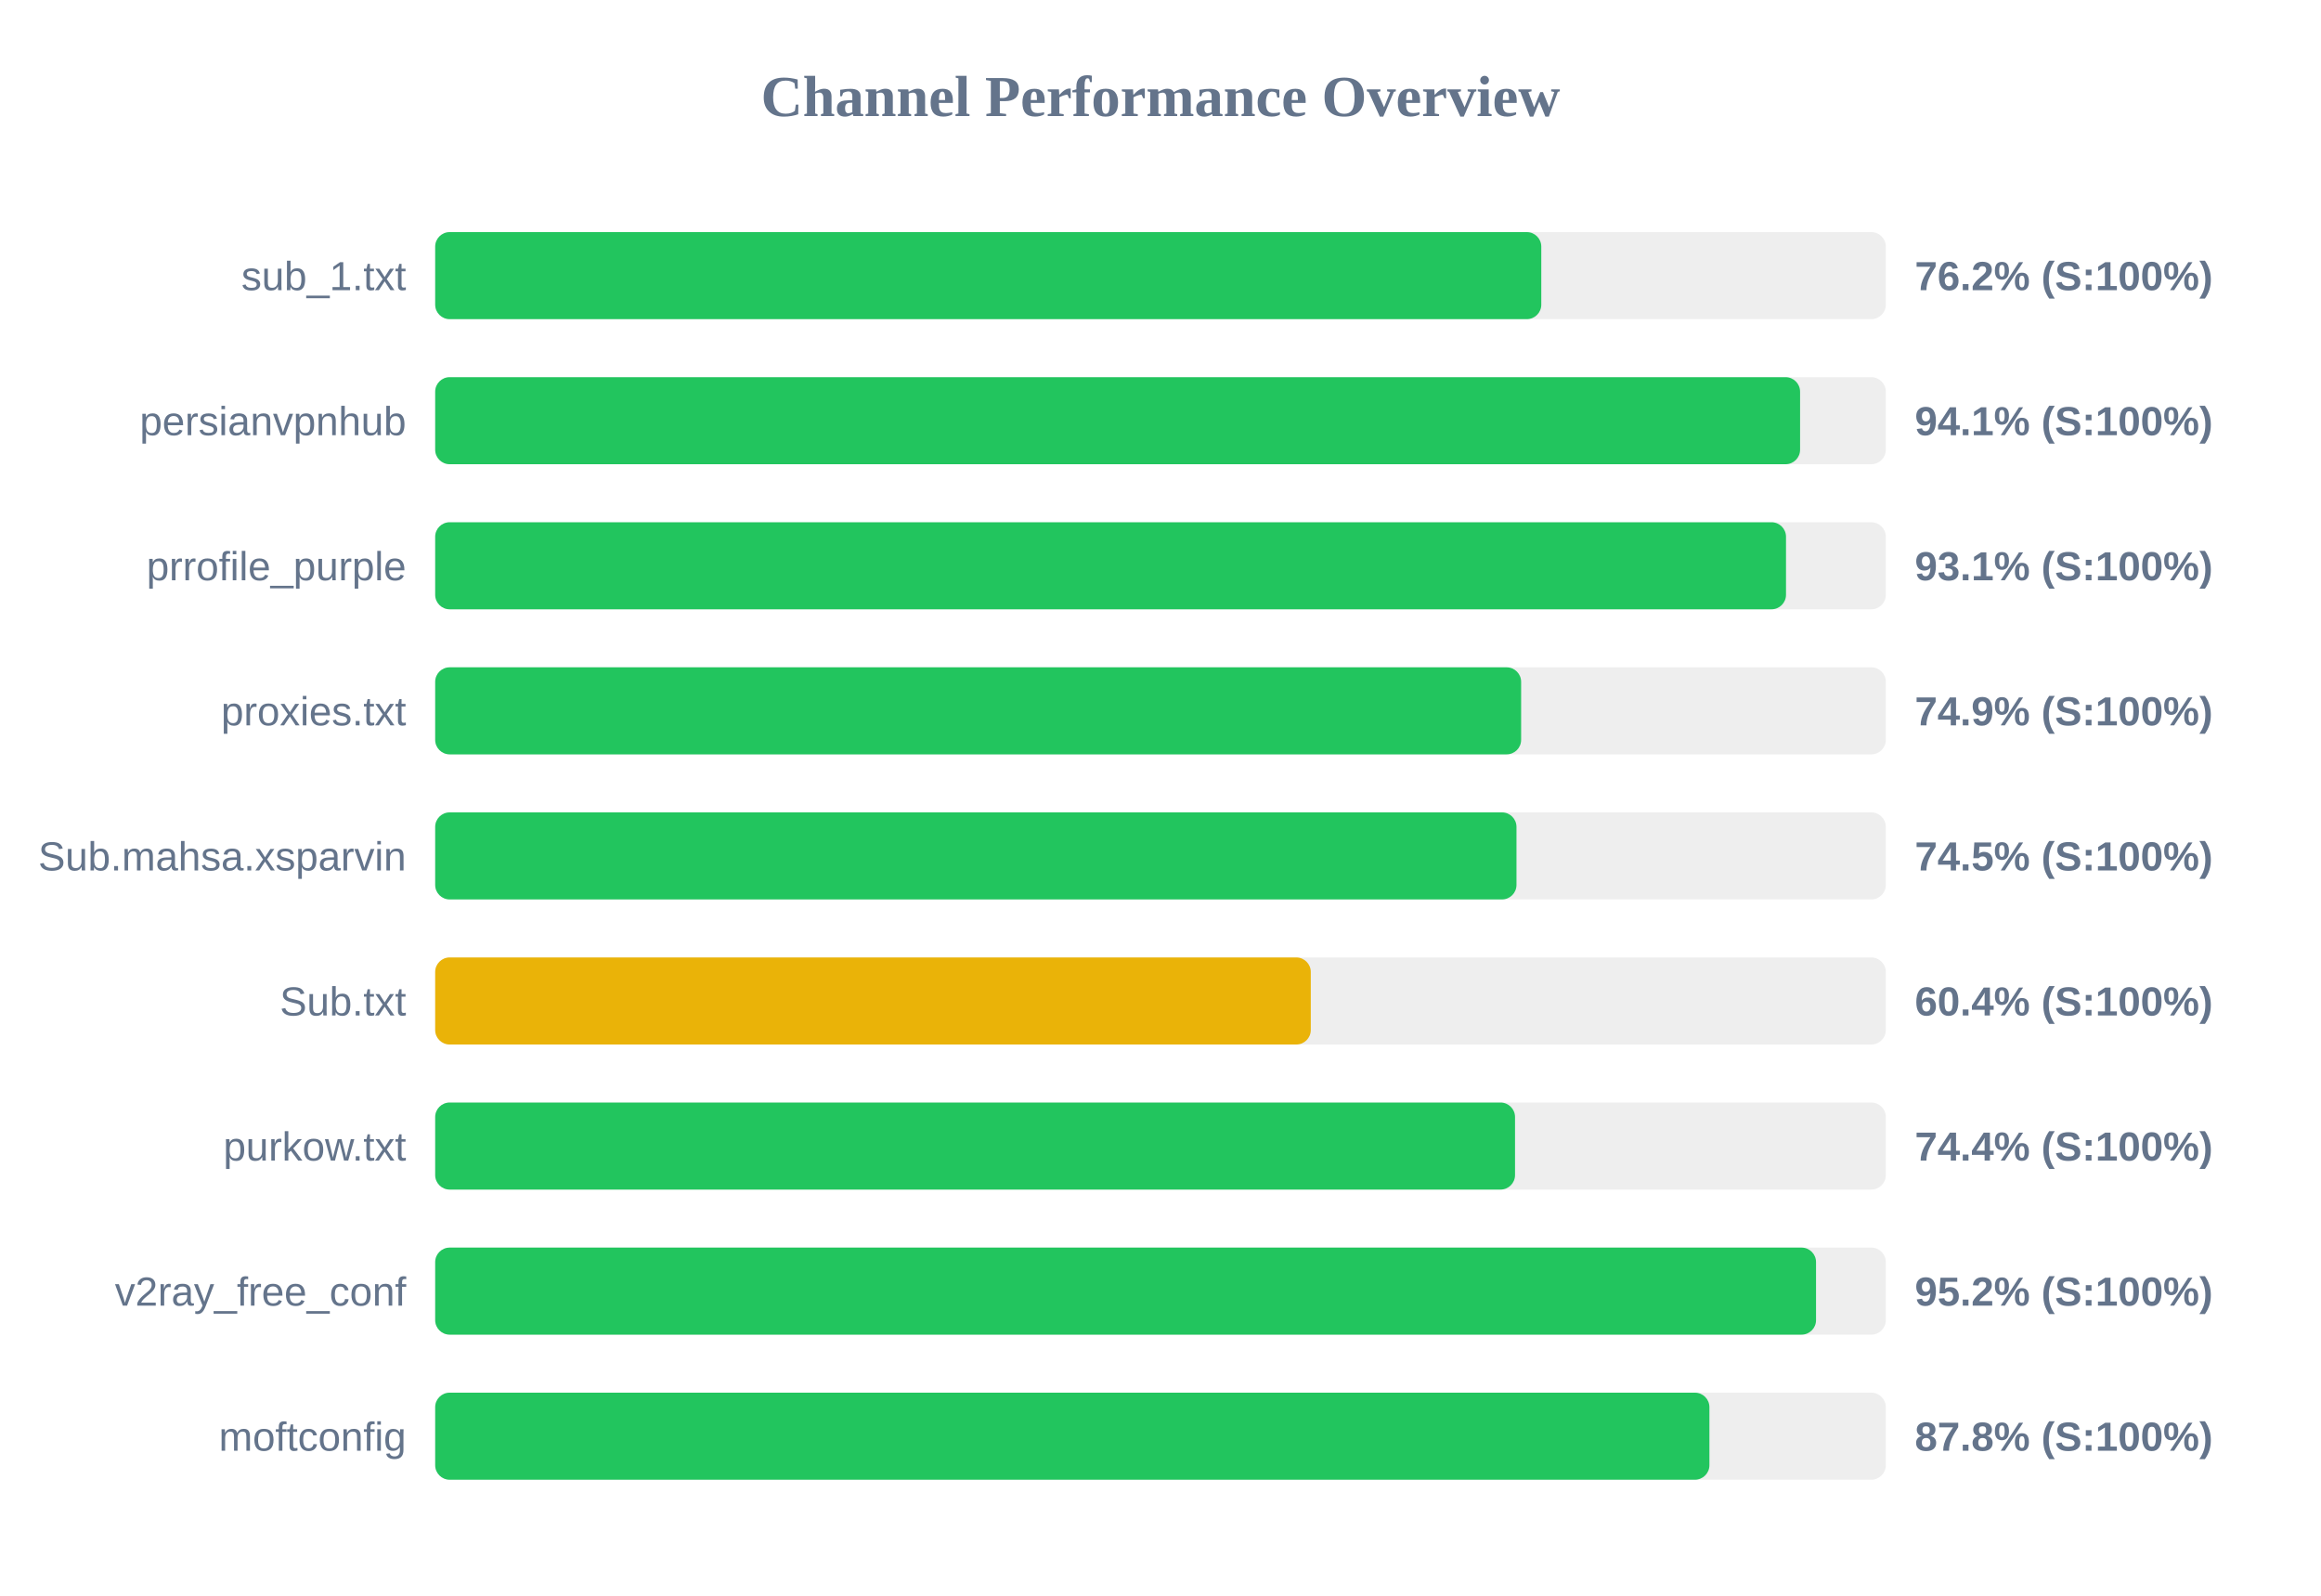
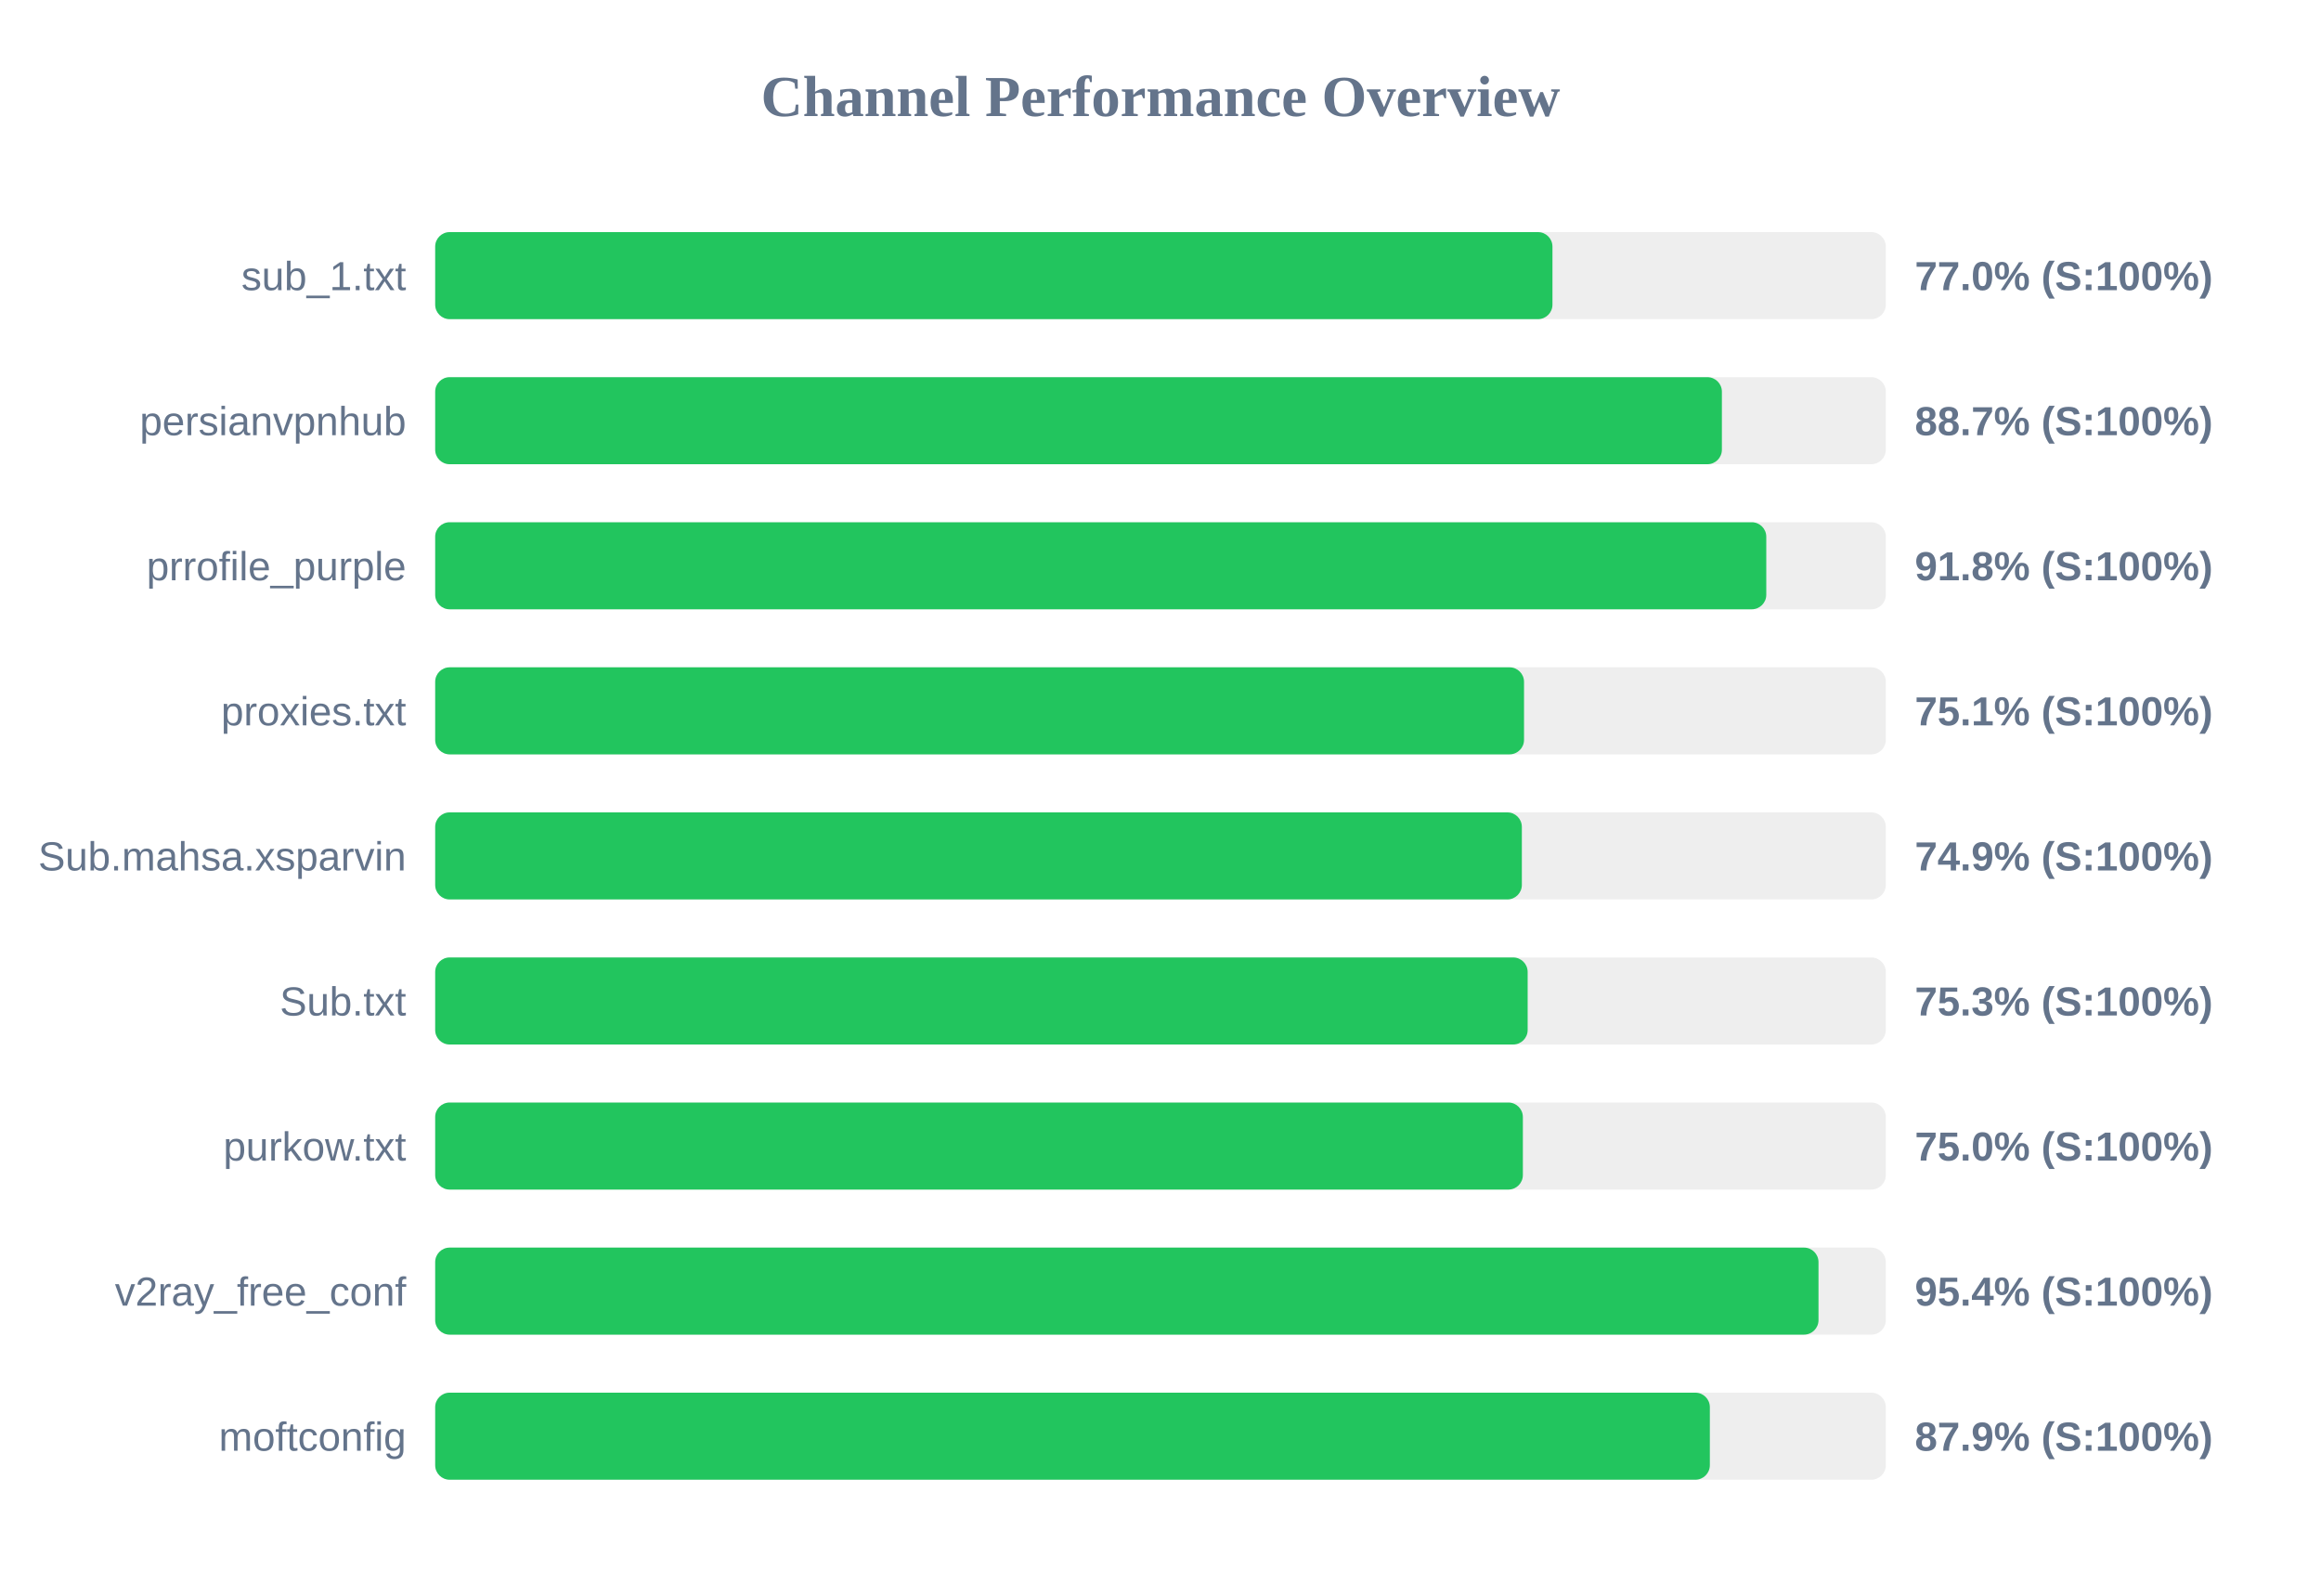
<svg xmlns="http://www.w3.org/2000/svg" width="800" height="550" version="1.1">
  <style>
        .row { font: 14px Arial; fill: #64748b; }
        .score { font: bold 14px Arial; fill: #64748b; }
    </style>
  <text x="400" y="40" text-anchor="middle" font-size="20px" font-weight="bold" fill="#64748b">Channel Performance Overview</text>
  <rect x="150" y="80" width="500" height="30" fill="#eee" rx="5" />
-   <rect x="150" y="80" width="381.25" height="30" fill="#22c55e" rx="5" />
+   <rect x="150" y="80" width="385.1" height="30" fill="#22c55e" rx="5" />
  <text x="140" y="100" text-anchor="end" class="row">sub_1.txt</text>
-   <text x="660" y="100" text-anchor="start" class="score">76.2% (S:100%)</text>
+   <text x="660" y="100" text-anchor="start" class="score">77.0% (S:100%)</text>
  <rect x="150" y="130" width="500" height="30" fill="#eee" rx="5" />
-   <rect x="150" y="130" width="470.45" height="30" fill="#22c55e" rx="5" />
+   <rect x="150" y="130" width="443.5" height="30" fill="#22c55e" rx="5" />
  <text x="140" y="150" text-anchor="end" class="row">persianvpnhub</text>
-   <text x="660" y="150" text-anchor="start" class="score">94.1% (S:100%)</text>
+   <text x="660" y="150" text-anchor="start" class="score">88.7% (S:100%)</text>
  <rect x="150" y="180" width="500" height="30" fill="#eee" rx="5" />
-   <rect x="150" y="180" width="465.6" height="30" fill="#22c55e" rx="5" />
+   <rect x="150" y="180" width="458.8" height="30" fill="#22c55e" rx="5" />
  <text x="140" y="200" text-anchor="end" class="row">prrofile_purple</text>
-   <text x="660" y="200" text-anchor="start" class="score">93.1% (S:100%)</text>
+   <text x="660" y="200" text-anchor="start" class="score">91.8% (S:100%)</text>
  <rect x="150" y="230" width="500" height="30" fill="#eee" rx="5" />
-   <rect x="150" y="230" width="374.3" height="30" fill="#22c55e" rx="5" />
+   <rect x="150" y="230" width="375.3" height="30" fill="#22c55e" rx="5" />
  <text x="140" y="250" text-anchor="end" class="row">proxies.txt</text>
-   <text x="660" y="250" text-anchor="start" class="score">74.9% (S:100%)</text>
+   <text x="660" y="250" text-anchor="start" class="score">75.1% (S:100%)</text>
  <rect x="150" y="280" width="500" height="30" fill="#eee" rx="5" />
-   <rect x="150" y="280" width="372.7" height="30" fill="#22c55e" rx="5" />
+   <rect x="150" y="280" width="374.55" height="30" fill="#22c55e" rx="5" />
  <text x="140" y="300" text-anchor="end" class="row">Sub.mahsa.xsparvin</text>
-   <text x="660" y="300" text-anchor="start" class="score">74.5% (S:100%)</text>
+   <text x="660" y="300" text-anchor="start" class="score">74.9% (S:100%)</text>
  <rect x="150" y="330" width="500" height="30" fill="#eee" rx="5" />
-   <rect x="150" y="330" width="301.8" height="30" fill="#eab308" rx="5" />
+   <rect x="150" y="330" width="376.55" height="30" fill="#22c55e" rx="5" />
  <text x="140" y="350" text-anchor="end" class="row">Sub.txt</text>
-   <text x="660" y="350" text-anchor="start" class="score">60.4% (S:100%)</text>
+   <text x="660" y="350" text-anchor="start" class="score">75.3% (S:100%)</text>
  <rect x="150" y="380" width="500" height="30" fill="#eee" rx="5" />
-   <rect x="150" y="380" width="372.2" height="30" fill="#22c55e" rx="5" />
+   <rect x="150" y="380" width="374.9" height="30" fill="#22c55e" rx="5" />
  <text x="140" y="400" text-anchor="end" class="row">purkow.txt</text>
-   <text x="660" y="400" text-anchor="start" class="score">74.4% (S:100%)</text>
+   <text x="660" y="400" text-anchor="start" class="score">75.0% (S:100%)</text>
  <rect x="150" y="430" width="500" height="30" fill="#eee" rx="5" />
-   <rect x="150" y="430" width="475.95" height="30" fill="#22c55e" rx="5" />
+   <rect x="150" y="430" width="476.8" height="30" fill="#22c55e" rx="5" />
  <text x="140" y="450" text-anchor="end" class="row">v2ray_free_conf</text>
-   <text x="660" y="450" text-anchor="start" class="score">95.2% (S:100%)</text>
+   <text x="660" y="450" text-anchor="start" class="score">95.4% (S:100%)</text>
  <rect x="150" y="480" width="500" height="30" fill="#eee" rx="5" />
-   <rect x="150" y="480" width="439.2" height="30" fill="#22c55e" rx="5" />
+   <rect x="150" y="480" width="439.35" height="30" fill="#22c55e" rx="5" />
  <text x="140" y="500" text-anchor="end" class="row">moftconfig</text>
-   <text x="660" y="500" text-anchor="start" class="score">87.8% (S:100%)</text>
+   <text x="660" y="500" text-anchor="start" class="score">87.9% (S:100%)</text>
</svg>
